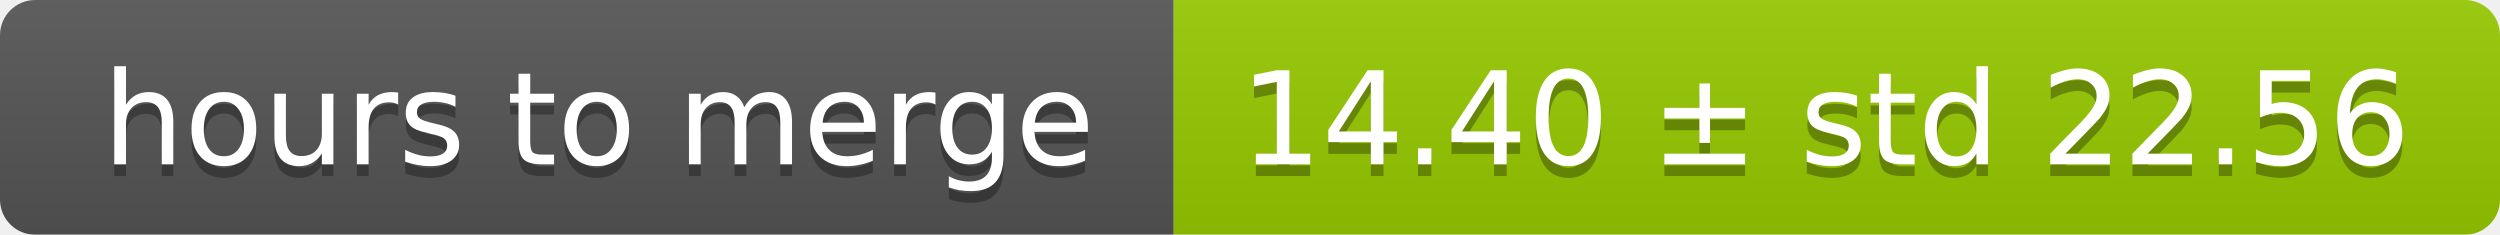
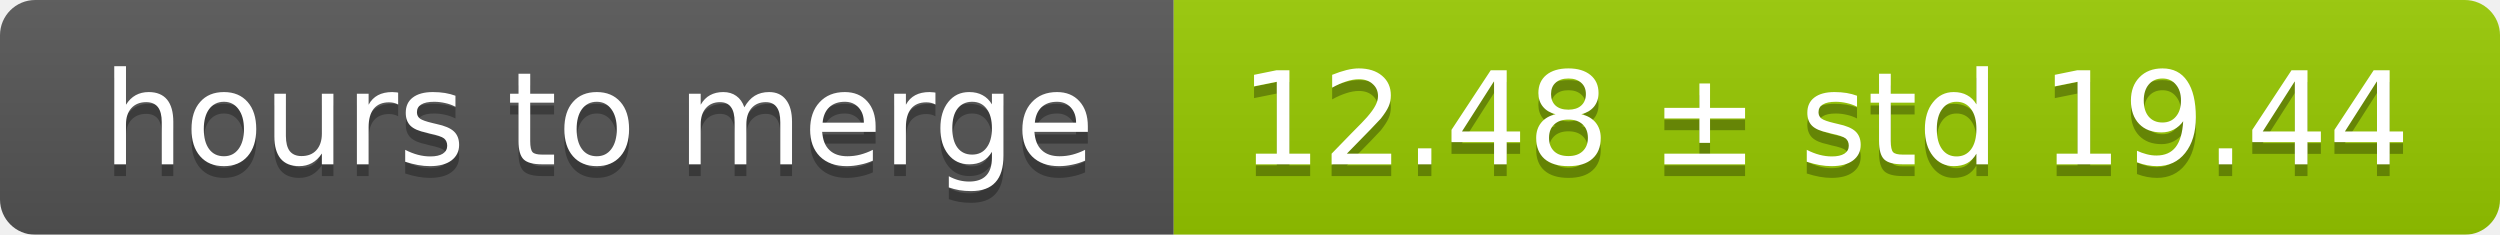
<svg xmlns="http://www.w3.org/2000/svg" width="213" height="20">
  <linearGradient id="smooth" x2="0" y2="100%">
    <stop offset="0" stop-color="#bbb" stop-opacity=".1" />
    <stop offset="1" stop-opacity=".1" />
  </linearGradient>
  <mask id="round">
    <rect width="213" height="20" rx="3" fill="#fff" />
  </mask>
  <g mask="url(#round)">
    <rect width="100" height="20" fill="#555" />
    <rect x="100" width="113" height="20" fill="#97ca00" />
    <rect width="213" height="20" fill="url(#smooth)" />
  </g>
  <g fill="#fff" text-anchor="middle" font-family="DejaVu Sans,Verdana,Geneva,sans-serif" font-size="11">
    <text x="51" y="15" fill="#010101" fill-opacity=".3">hours to merge</text>
    <text x="51" y="14">hours to merge</text>
-     <text x="155.5" y="15" fill="#010101" fill-opacity=".3">14.40 ± std 22.56</text>
-     <text x="155.5" y="14">14.40 ± std 22.56</text>
+     <text x="155.5" y="15" fill="#010101" fill-opacity=".3">12.48 ± std 19.44</text>
+     <text x="155.5" y="14">12.48 ± std 19.44</text>
  </g>
</svg>
